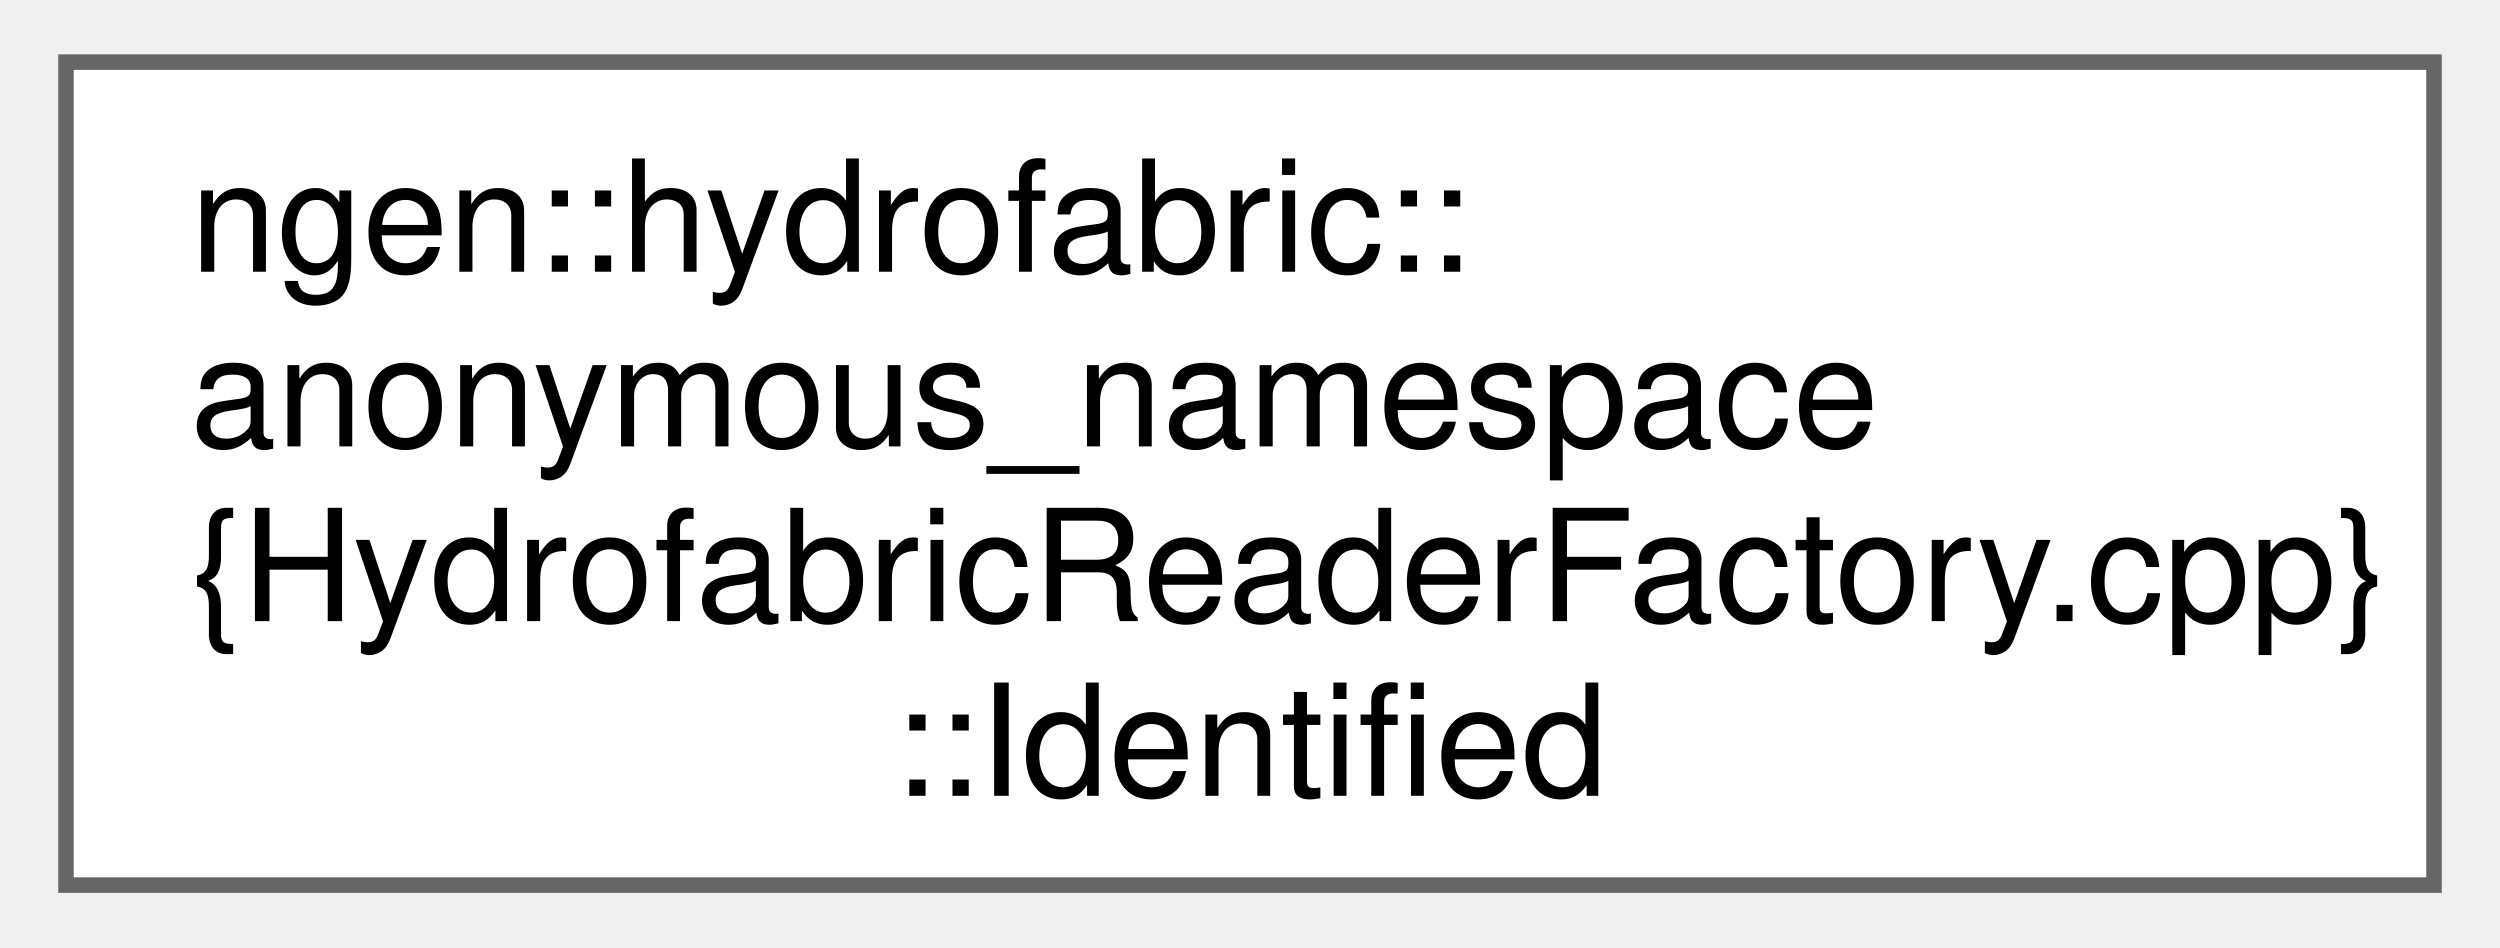
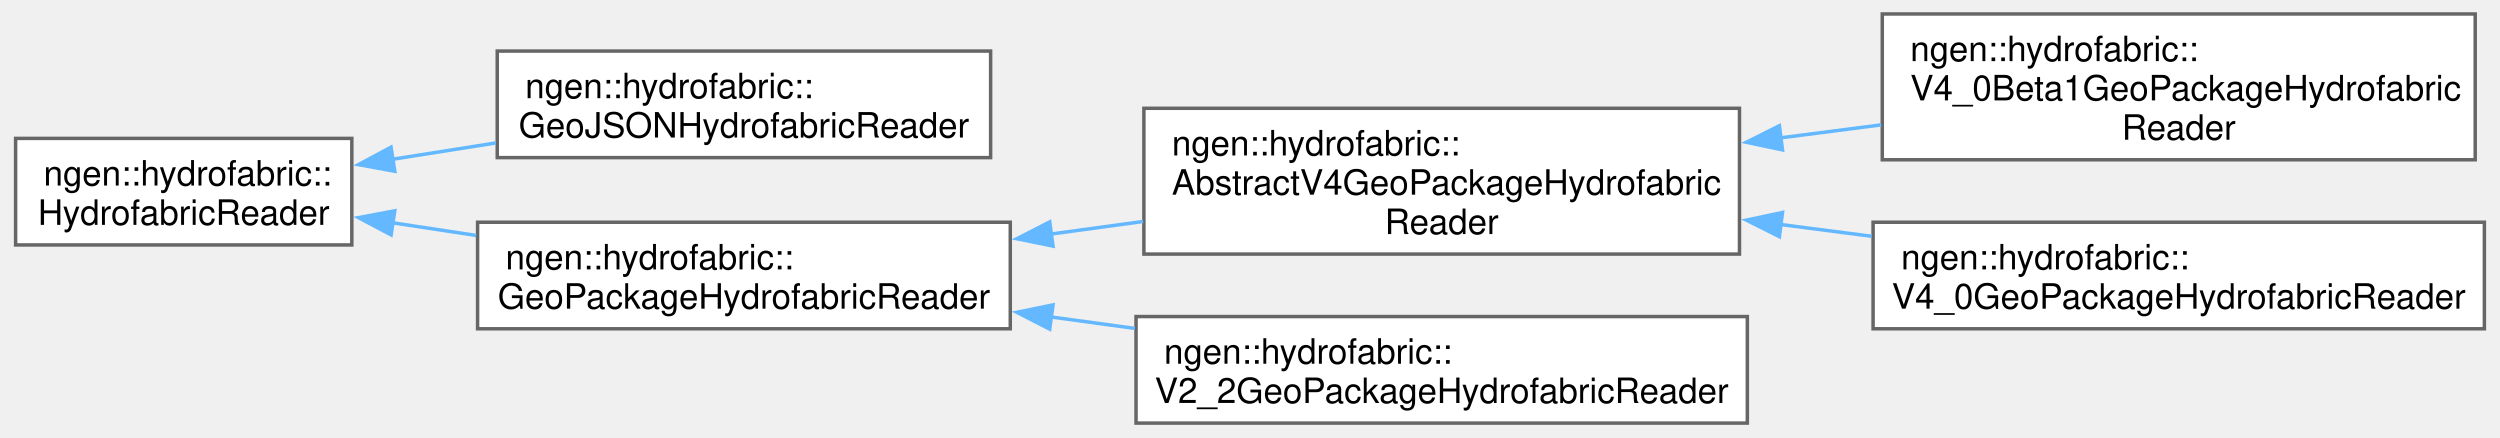
- <svg xmlns="http://www.w3.org/2000/svg" xmlns:xlink="http://www.w3.org/1999/xlink" width="161pt" height="61pt" viewBox="0.00 0.00 160.50 61.00">
-   <g id="graph0" class="graph" transform="scale(1 1) rotate(0) translate(4 57)">
+ <svg xmlns="http://www.w3.org/2000/svg" xmlns:xlink="http://www.w3.org/1999/xlink" width="715pt" height="125pt" viewBox="0.00 0.00 714.75 125.12">
+   <g id="graph0" class="graph" transform="scale(1 1) rotate(0) translate(4 121.12)">
    <g id="Node000000" class="node">
      <g id="a_Node000000">
-         <a xlink:href="structngen_1_1hydrofabric_1_1anonymous__namespace_02_hydrofabric_reader_factory_8cpp_03_1_1_identified.html" target="_top" xlink:title="The result of identifying a hydrofabric: which one it is, and any database opened to find out.">
-           <polygon fill="white" stroke="#666666" points="152.5,-53 0,-53 0,0 152.5,0 152.5,-53" />
-           <text text-anchor="start" x="8" y="-39.5" font-family="Helvetica,sans-Serif" font-size="10.00">ngen::hydrofabric::</text>
-           <text text-anchor="start" x="8" y="-28.25" font-family="Helvetica,sans-Serif" font-size="10.00">anonymous_namespace</text>
-           <text text-anchor="start" x="8" y="-17" font-family="Helvetica,sans-Serif" font-size="10.00">{HydrofabricReaderFactory.cpp}</text>
-           <text text-anchor="middle" x="76.25" y="-5.75" font-family="Helvetica,sans-Serif" font-size="10.00">::Identified</text>
+         <a xlink:href="classngen_1_1hydrofabric_1_1_hydrofabric_reader.html" target="_top" xlink:title="Reads the catchment and nexus features of a hydrofabric, whatever format it is stored in.">
+           <polygon fill="white" stroke="#666666" points="96.25,-81.5 0,-81.5 0,-51 96.25,-51 96.25,-81.5" />
+           <text text-anchor="start" x="8" y="-68" font-family="Helvetica,sans-Serif" font-size="10.00">ngen::hydrofabric::</text>
+           <text text-anchor="middle" x="48.12" y="-56.75" font-family="Helvetica,sans-Serif" font-size="10.00">HydrofabricReader</text>
+         </a>
+       </g>
+     </g>
+     <g id="Node000001" class="node">
+       <g id="a_Node000001">
+         <a xlink:href="classngen_1_1hydrofabric_1_1_geo_j_s_o_n_hydrofabric_reader.html" target="_top" xlink:title="Reads a hydrofabric stored as a pair of GeoJSON files.">
+           <polygon fill="white" stroke="#666666" points="279.12,-106.5 137.88,-106.5 137.88,-76 279.12,-76 279.12,-106.5" />
+           <text text-anchor="start" x="145.88" y="-93" font-family="Helvetica,sans-Serif" font-size="10.00">ngen::hydrofabric::</text>
+           <text text-anchor="middle" x="208.5" y="-81.75" font-family="Helvetica,sans-Serif" font-size="10.00">GeoJSONHydrofabricReader</text>
+         </a>
+       </g>
+     </g>
+     <g id="edge66_Node000000_Node000001" class="edge">
+       <g id="a_edge66_Node000000_Node000001">
+         <a xlink:title=" ">
+           <path fill="none" stroke="#63b8ff" d="M107.76,-75.51C117.44,-77.03 127.55,-78.63 137.47,-80.2" />
+           <polygon fill="#63b8ff" stroke="#63b8ff" points="108.56,-72.09 98.14,-73.99 107.47,-79 108.56,-72.09" />
+         </a>
+       </g>
+     </g>
+     <g id="Node000002" class="node">
+       <g id="a_Node000002">
+         <a xlink:href="classngen_1_1hydrofabric_1_1_geo_package_hydrofabric_reader.html" target="_top" xlink:title="Reads a hydrofabric stored as one or two GeoPackages.">
+           <polygon fill="white" stroke="#666666" points="284.75,-57.5 132.25,-57.5 132.25,-27 284.75,-27 284.75,-57.5" />
+           <text text-anchor="start" x="140.25" y="-44" font-family="Helvetica,sans-Serif" font-size="10.00">ngen::hydrofabric::</text>
+           <text text-anchor="middle" x="208.5" y="-32.75" font-family="Helvetica,sans-Serif" font-size="10.00">GeoPackageHydrofabricReader</text>
+         </a>
+       </g>
+     </g>
+     <g id="edge67_Node000000_Node000002" class="edge">
+       <g id="a_edge67_Node000000_Node000002">
+         <a xlink:title=" ">
+           <path fill="none" stroke="#63b8ff" d="M107.87,-57.35C115.7,-56.16 123.81,-54.93 131.87,-53.71" />
+           <polygon fill="#63b8ff" stroke="#63b8ff" points="107.5,-53.86 98.14,-58.82 108.55,-60.78 107.5,-53.86" />
+         </a>
+       </g>
+     </g>
+     <g id="Node000003" class="node">
+       <g id="a_Node000003">
+         <a xlink:href="classngen_1_1hydrofabric_1_1_abstract_v4_geo_package_hydrofabric_reader.html" target="_top" xlink:title="Common behavior of the hydrofabric v4 readers.">
+           <polygon fill="white" stroke="#666666" points="493.5,-90.12 323,-90.12 323,-48.38 493.5,-48.38 493.5,-90.12" />
+           <text text-anchor="start" x="331" y="-76.62" font-family="Helvetica,sans-Serif" font-size="10.00">ngen::hydrofabric::</text>
+           <text text-anchor="start" x="331" y="-65.38" font-family="Helvetica,sans-Serif" font-size="10.00">AbstractV4GeoPackageHydrofabric</text>
+           <text text-anchor="middle" x="408.25" y="-54.12" font-family="Helvetica,sans-Serif" font-size="10.00">Reader</text>
+         </a>
+       </g>
+     </g>
+     <g id="edge68_Node000002_Node000003" class="edge">
+       <g id="a_edge68_Node000002_Node000003">
+         <a xlink:title=" ">
+           <path fill="none" stroke="#63b8ff" d="M296.49,-54.13C305.22,-55.32 314.07,-56.53 322.78,-57.72" />
+           <polygon fill="#63b8ff" stroke="#63b8ff" points="296.99,-50.66 286.61,-52.78 296.04,-57.6 296.99,-50.66" />
+         </a>
+       </g>
+     </g>
+     <g id="Node000006" class="node">
+       <g id="a_Node000006">
+         <a xlink:href="classngen_1_1hydrofabric_1_1_v2__2_geo_package_hydrofabric_reader.html" target="_top" xlink:title="Reads a hydrofabric v2.2 GeoPackage.">
+           <polygon fill="white" stroke="#666666" points="495.75,-30.5 320.75,-30.5 320.75,0 495.75,0 495.75,-30.5" />
+           <text text-anchor="start" x="328.75" y="-17" font-family="Helvetica,sans-Serif" font-size="10.00">ngen::hydrofabric::</text>
+           <text text-anchor="middle" x="408.25" y="-5.75" font-family="Helvetica,sans-Serif" font-size="10.00">V2_2GeoPackageHydrofabricReader</text>
+         </a>
+       </g>
+     </g>
+     <g id="edge71_Node000002_Node000006" class="edge">
+       <g id="a_edge71_Node000002_Node000006">
+         <a xlink:title=" ">
+           <path fill="none" stroke="#63b8ff" d="M296.33,-30.39C304.33,-29.3 312.44,-28.19 320.45,-27.1" />
+           <polygon fill="#63b8ff" stroke="#63b8ff" points="296.04,-26.9 286.61,-31.72 296.99,-33.84 296.04,-26.9" />
+         </a>
+       </g>
+     </g>
+     <g id="Node000004" class="node">
+       <g id="a_Node000004">
+         <a xlink:href="classngen_1_1hydrofabric_1_1_v4__0_beta1_geo_package_hydrofabric_reader.html" target="_top" xlink:title="Reads a hydrofabric v4.0beta1 GeoPackage.">
+           <polygon fill="white" stroke="#666666" points="704.12,-117.12 534.38,-117.12 534.38,-75.38 704.12,-75.38 704.12,-117.12" />
+           <text text-anchor="start" x="542.38" y="-103.62" font-family="Helvetica,sans-Serif" font-size="10.00">ngen::hydrofabric::</text>
+           <text text-anchor="start" x="542.38" y="-92.38" font-family="Helvetica,sans-Serif" font-size="10.00">V4_0Beta1GeoPackageHydrofabric</text>
+           <text text-anchor="middle" x="619.25" y="-81.12" font-family="Helvetica,sans-Serif" font-size="10.00">Reader</text>
+         </a>
+       </g>
+     </g>
+     <g id="edge69_Node000003_Node000004" class="edge">
+       <g id="a_edge69_Node000003_Node000004">
+         <a xlink:title=" ">
+           <path fill="none" stroke="#63b8ff" d="M505.21,-81.65C514.85,-82.89 524.59,-84.15 534.1,-85.38" />
+           <polygon fill="#63b8ff" stroke="#63b8ff" points="505.82,-78.2 495.46,-80.39 504.93,-85.14 505.82,-78.2" />
+         </a>
+       </g>
+     </g>
+     <g id="Node000005" class="node">
+       <g id="a_Node000005">
+         <a xlink:href="classngen_1_1hydrofabric_1_1_v4__0_geo_package_hydrofabric_reader.html" target="_top" xlink:title="Reads a hydrofabric v4.0 GeoPackage.">
+           <polygon fill="white" stroke="#666666" points="706.75,-57.5 531.75,-57.5 531.75,-27 706.75,-27 706.75,-57.5" />
+           <text text-anchor="start" x="539.75" y="-44" font-family="Helvetica,sans-Serif" font-size="10.00">ngen::hydrofabric::</text>
+           <text text-anchor="middle" x="619.25" y="-32.75" font-family="Helvetica,sans-Serif" font-size="10.00">V4_0GeoPackageHydrofabricReader</text>
+         </a>
+       </g>
+     </g>
+     <g id="edge70_Node000003_Node000005" class="edge">
+       <g id="a_edge70_Node000003_Node000005">
+         <a xlink:title=" ">
+           <path fill="none" stroke="#63b8ff" d="M505.32,-56.84C514.01,-55.72 522.78,-54.58 531.38,-53.47" />
+           <polygon fill="#63b8ff" stroke="#63b8ff" points="504.93,-53.36 495.46,-58.11 505.82,-60.3 504.93,-53.36" />
        </a>
      </g>
    </g>
  </g>
</svg>
